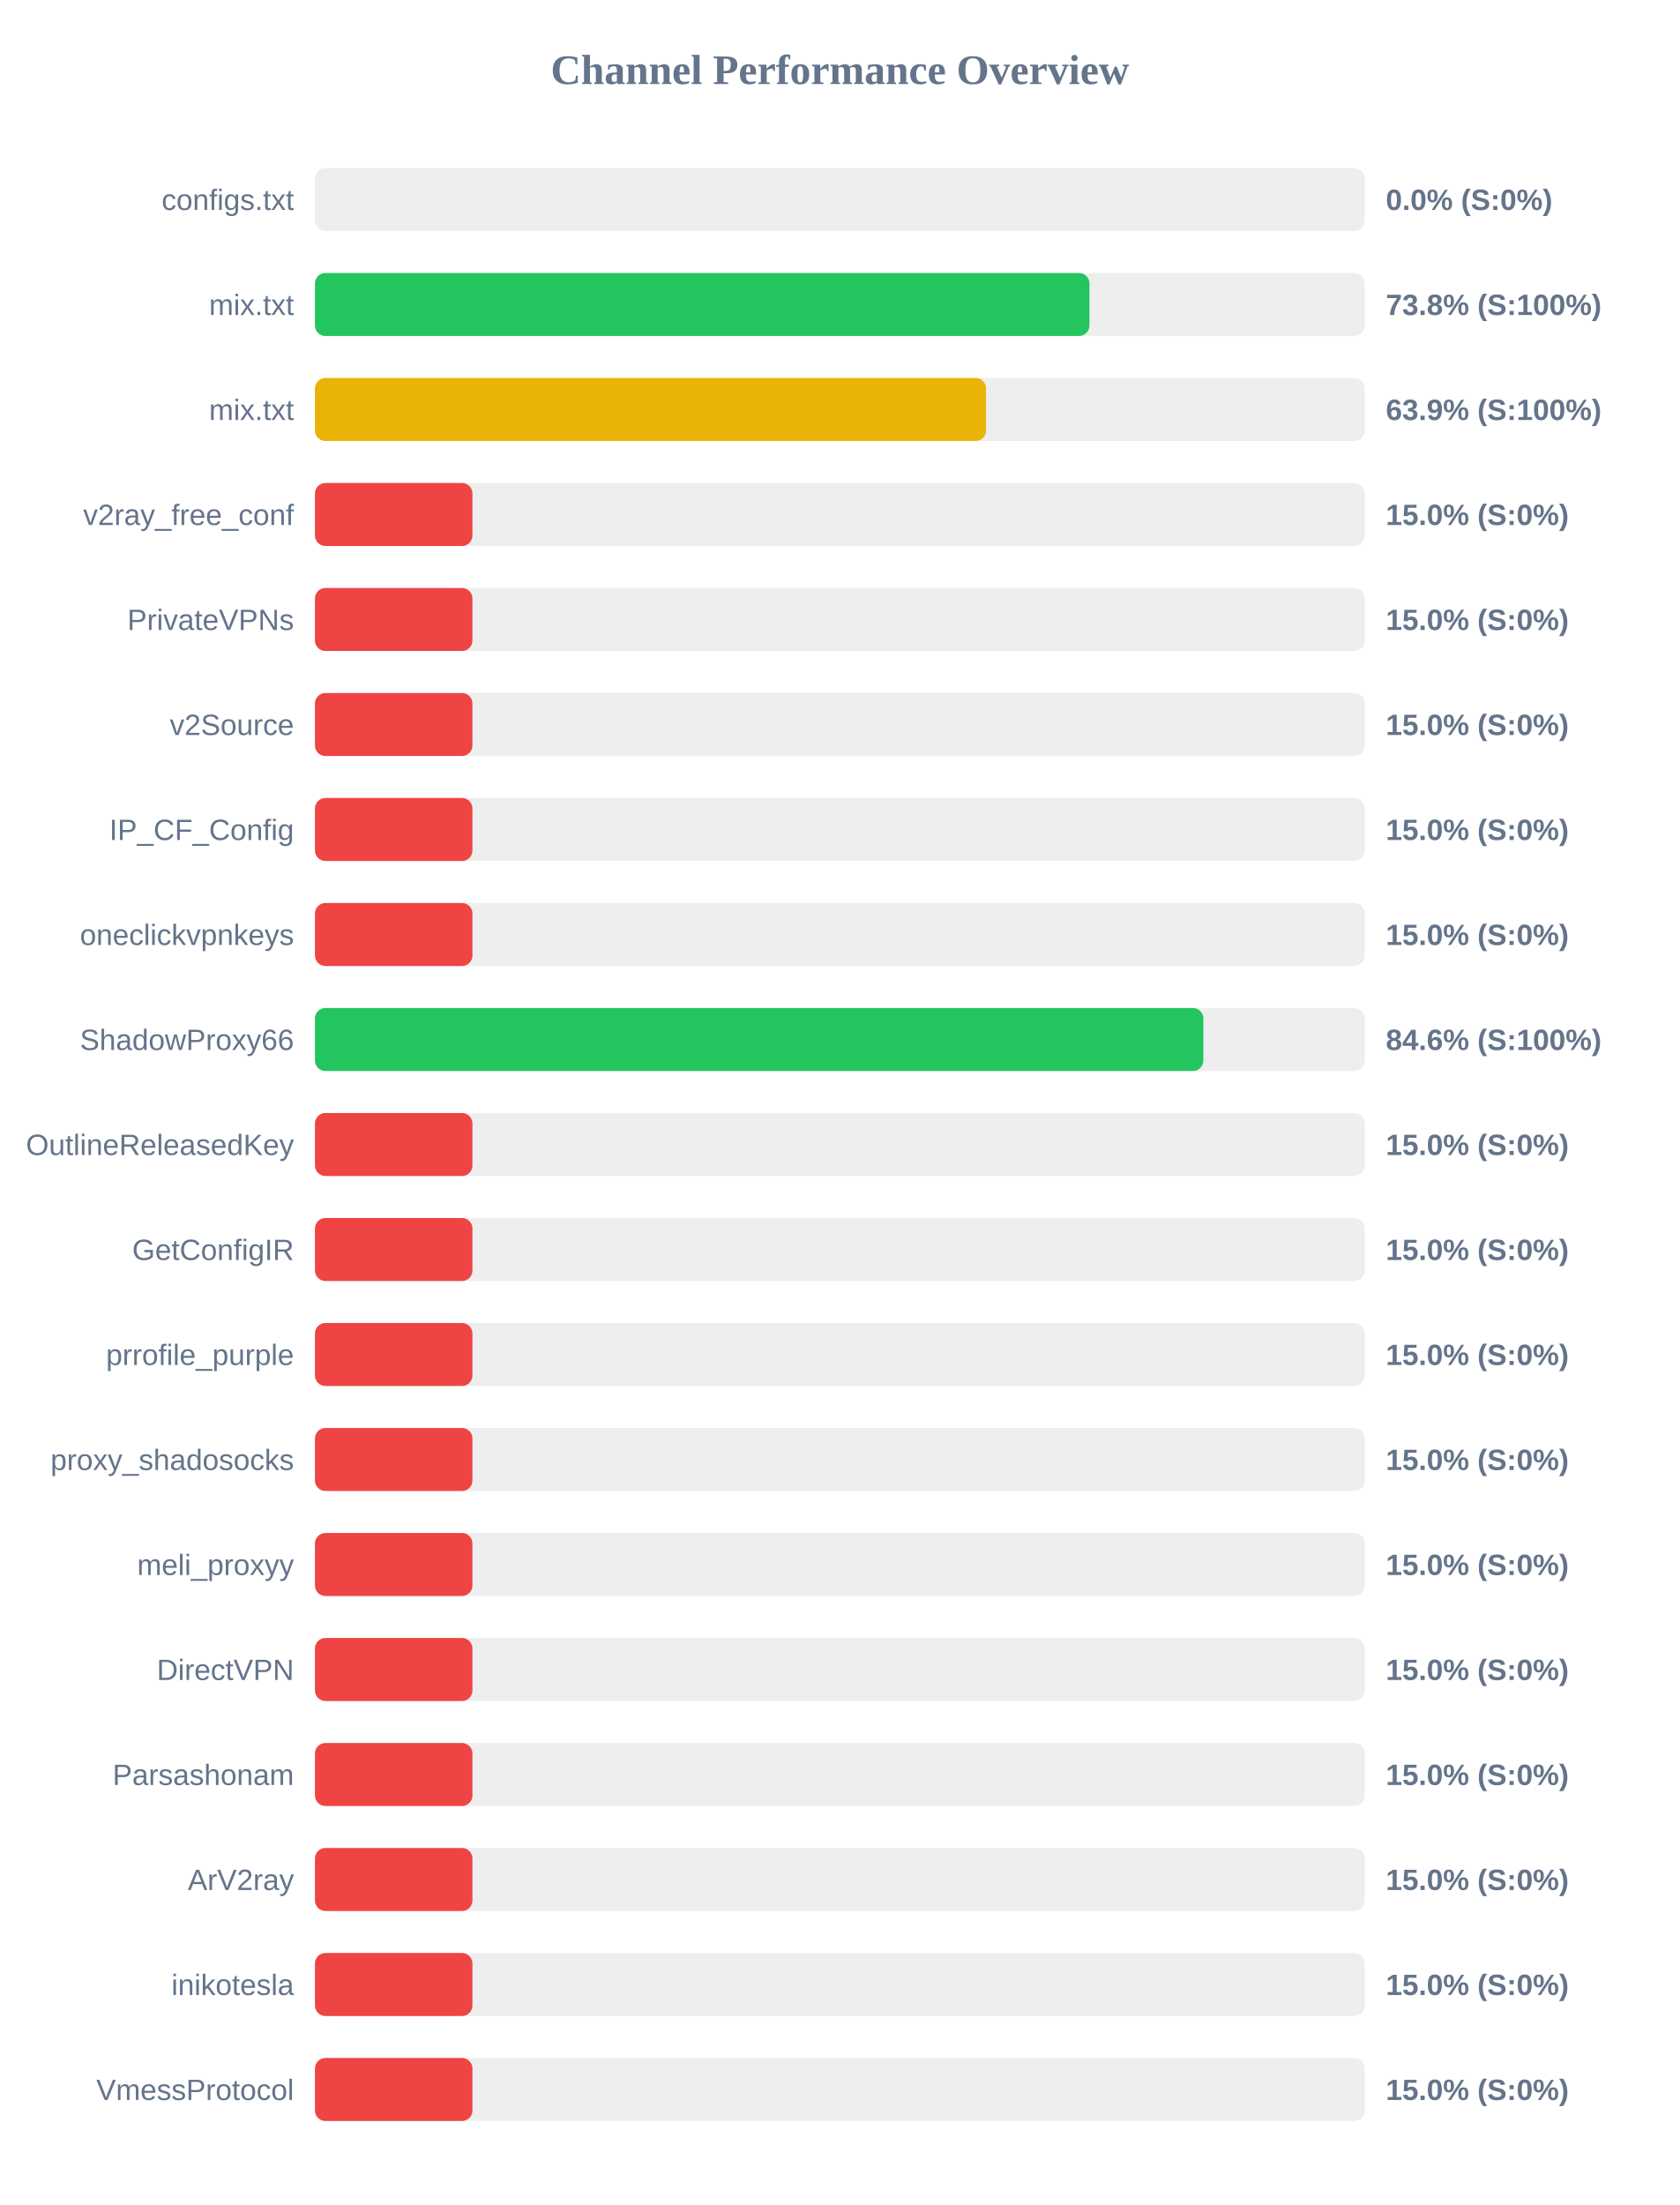
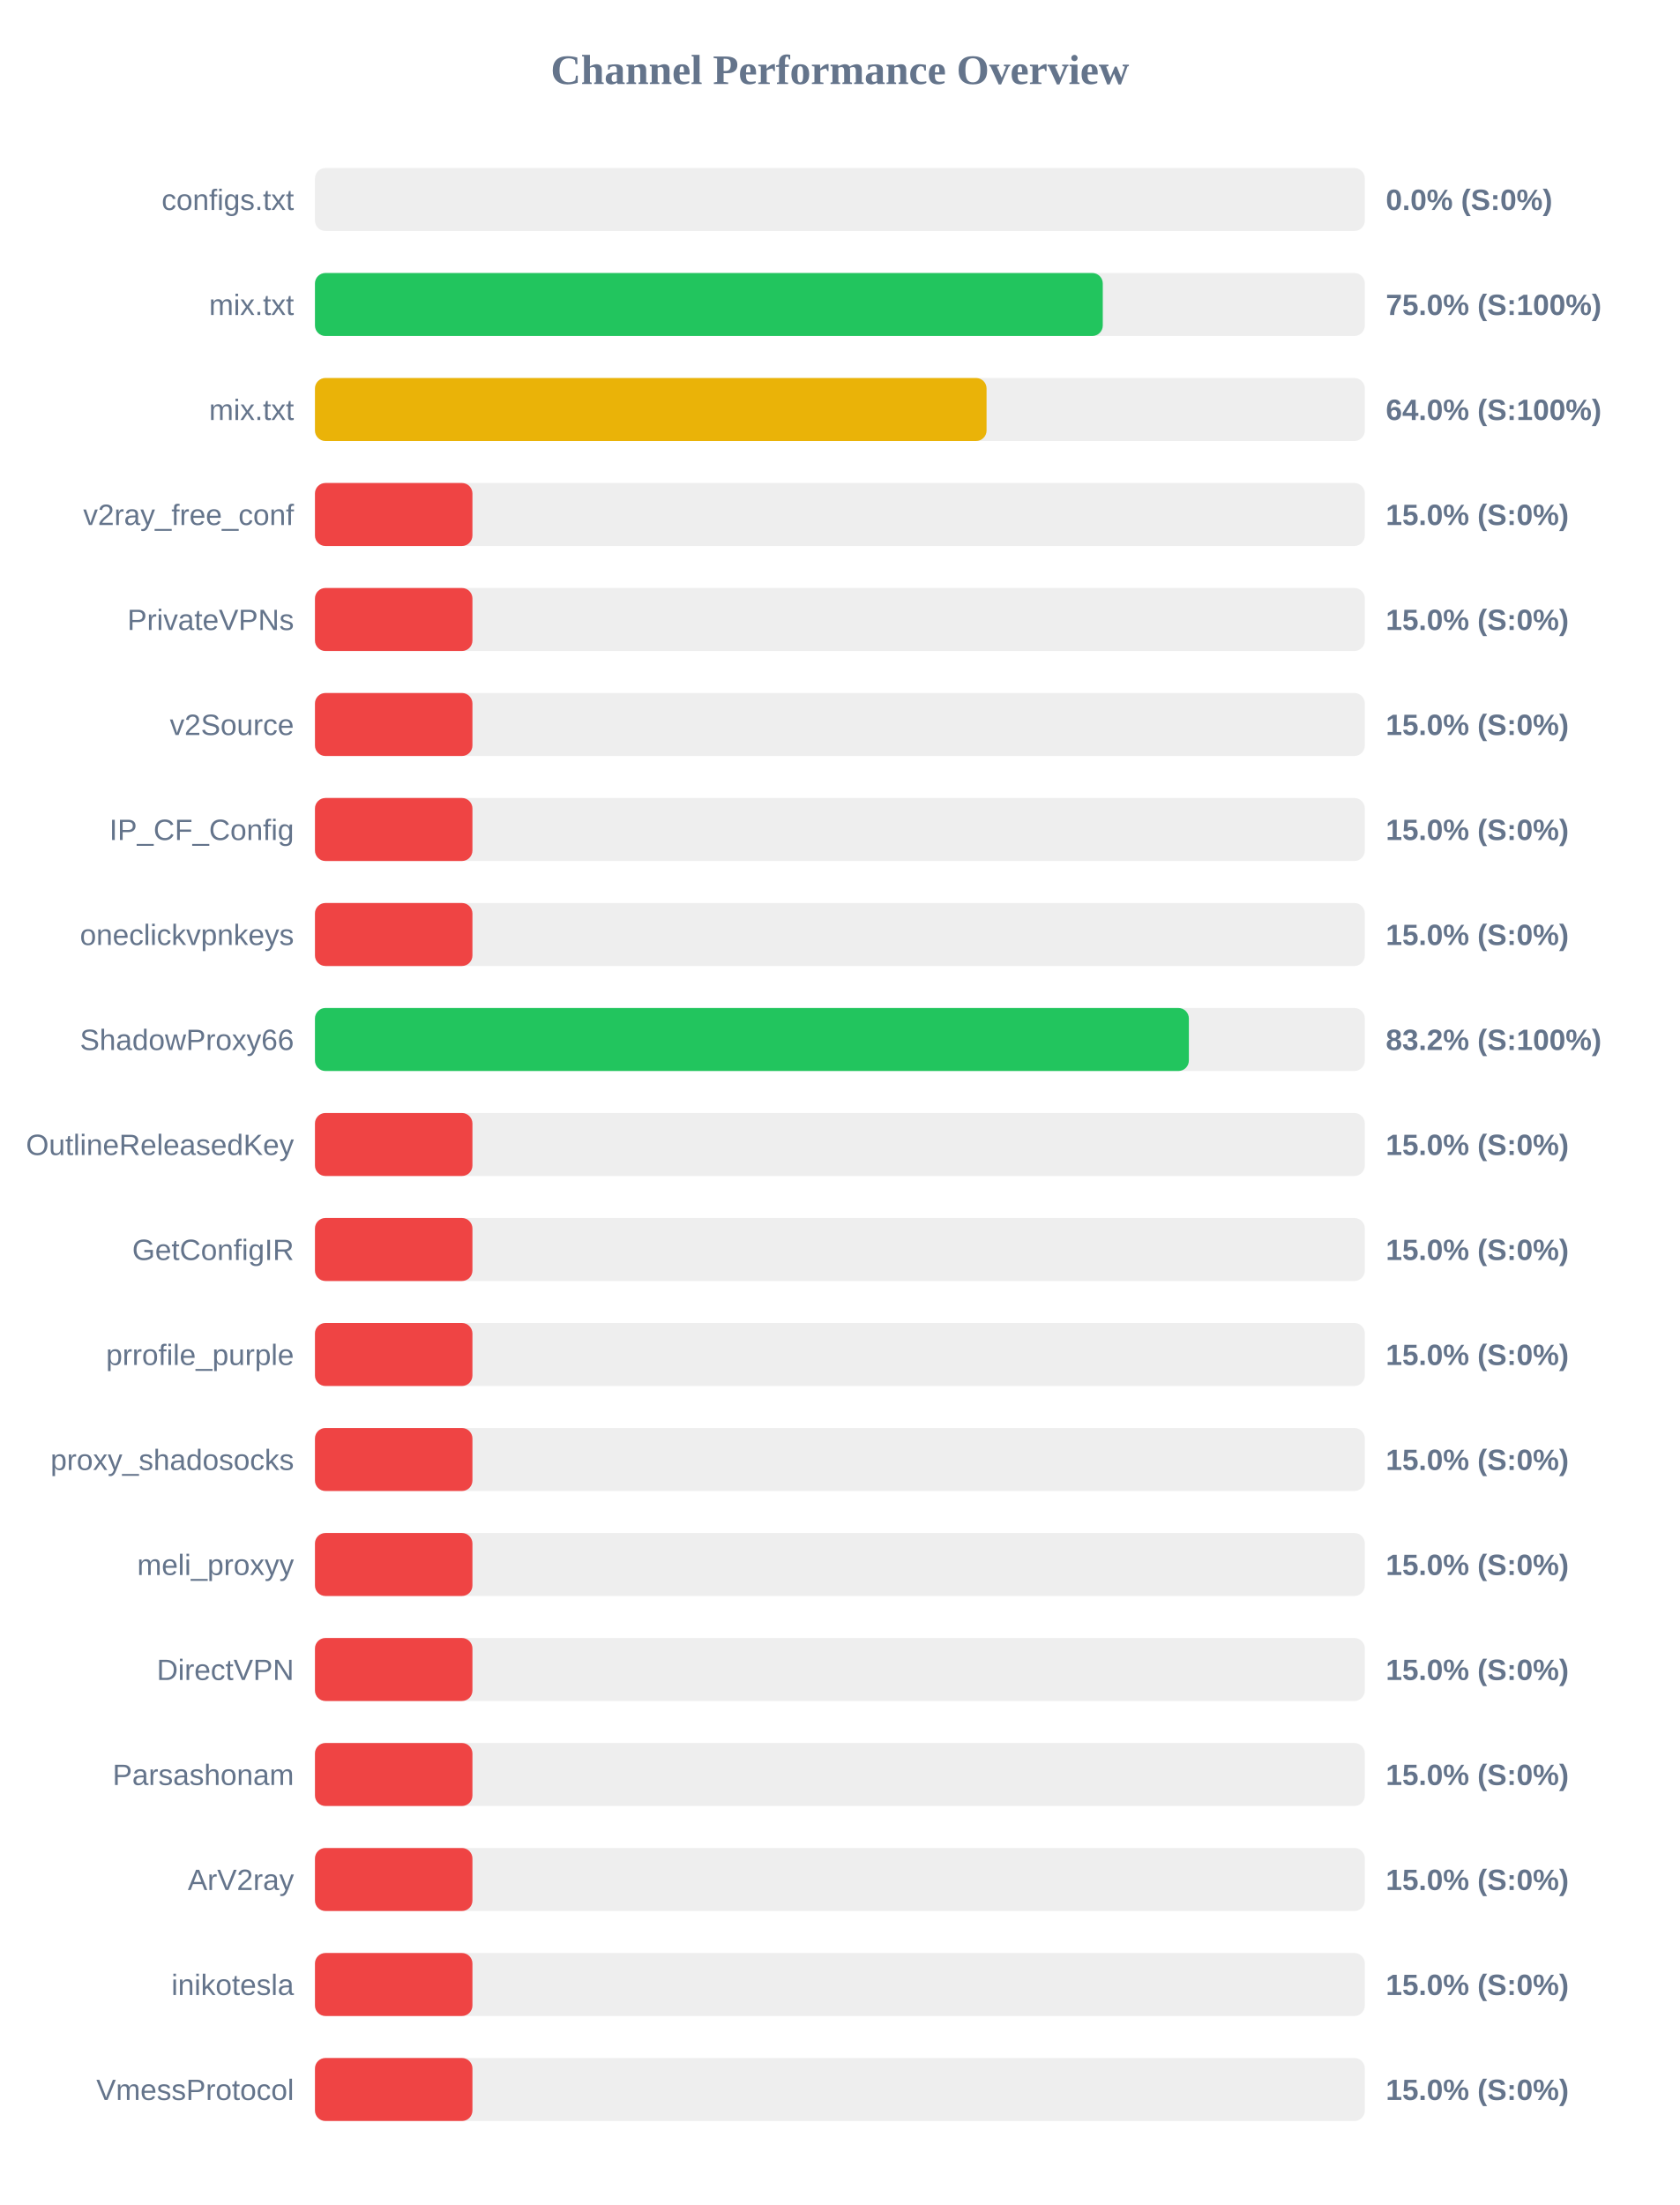
<svg xmlns="http://www.w3.org/2000/svg" width="800" height="1050" version="1.1">
  <style>
        .row { font: 14px Arial; fill: #64748b; }
        .score { font: bold 14px Arial; fill: #64748b; }
    </style>
  <text x="400" y="40" text-anchor="middle" font-size="20px" font-weight="bold" fill="#64748b">Channel Performance Overview</text>
  <rect x="150" y="80" width="500" height="30" fill="#eee" rx="5" />
  <rect x="150" y="80" width="0.0" height="30" fill="#ef4444" rx="5" />
  <text x="140" y="100" text-anchor="end" class="row">configs.txt</text>
  <text x="660" y="100" text-anchor="start" class="score">0.0% (S:0%)</text>
  <rect x="150" y="130" width="500" height="30" fill="#eee" rx="5" />
-   <rect x="150" y="130" width="368.85" height="30" fill="#22c55e" rx="5" />
+   <rect x="150" y="130" width="375.2" height="30" fill="#22c55e" rx="5" />
  <text x="140" y="150" text-anchor="end" class="row">mix.txt</text>
-   <text x="660" y="150" text-anchor="start" class="score">73.8% (S:100%)</text>
+   <text x="660" y="150" text-anchor="start" class="score">75.0% (S:100%)</text>
  <rect x="150" y="180" width="500" height="30" fill="#eee" rx="5" />
-   <rect x="150" y="180" width="319.6" height="30" fill="#eab308" rx="5" />
+   <rect x="150" y="180" width="319.85" height="30" fill="#eab308" rx="5" />
  <text x="140" y="200" text-anchor="end" class="row">mix.txt</text>
-   <text x="660" y="200" text-anchor="start" class="score">63.9% (S:100%)</text>
+   <text x="660" y="200" text-anchor="start" class="score">64.0% (S:100%)</text>
  <rect x="150" y="230" width="500" height="30" fill="#eee" rx="5" />
  <rect x="150" y="230" width="75.0" height="30" fill="#ef4444" rx="5" />
  <text x="140" y="250" text-anchor="end" class="row">v2ray_free_conf</text>
  <text x="660" y="250" text-anchor="start" class="score">15.0% (S:0%)</text>
  <rect x="150" y="280" width="500" height="30" fill="#eee" rx="5" />
  <rect x="150" y="280" width="75.0" height="30" fill="#ef4444" rx="5" />
  <text x="140" y="300" text-anchor="end" class="row">PrivateVPNs</text>
  <text x="660" y="300" text-anchor="start" class="score">15.0% (S:0%)</text>
  <rect x="150" y="330" width="500" height="30" fill="#eee" rx="5" />
  <rect x="150" y="330" width="75.0" height="30" fill="#ef4444" rx="5" />
  <text x="140" y="350" text-anchor="end" class="row">v2Source</text>
  <text x="660" y="350" text-anchor="start" class="score">15.0% (S:0%)</text>
  <rect x="150" y="380" width="500" height="30" fill="#eee" rx="5" />
  <rect x="150" y="380" width="75.0" height="30" fill="#ef4444" rx="5" />
  <text x="140" y="400" text-anchor="end" class="row">IP_CF_Config</text>
  <text x="660" y="400" text-anchor="start" class="score">15.0% (S:0%)</text>
  <rect x="150" y="430" width="500" height="30" fill="#eee" rx="5" />
  <rect x="150" y="430" width="75.0" height="30" fill="#ef4444" rx="5" />
  <text x="140" y="450" text-anchor="end" class="row">oneclickvpnkeys</text>
  <text x="660" y="450" text-anchor="start" class="score">15.0% (S:0%)</text>
  <rect x="150" y="480" width="500" height="30" fill="#eee" rx="5" />
-   <rect x="150" y="480" width="423.1" height="30" fill="#22c55e" rx="5" />
+   <rect x="150" y="480" width="416.2" height="30" fill="#22c55e" rx="5" />
  <text x="140" y="500" text-anchor="end" class="row">ShadowProxy66</text>
-   <text x="660" y="500" text-anchor="start" class="score">84.6% (S:100%)</text>
+   <text x="660" y="500" text-anchor="start" class="score">83.2% (S:100%)</text>
  <rect x="150" y="530" width="500" height="30" fill="#eee" rx="5" />
  <rect x="150" y="530" width="75.0" height="30" fill="#ef4444" rx="5" />
  <text x="140" y="550" text-anchor="end" class="row">OutlineReleasedKey</text>
  <text x="660" y="550" text-anchor="start" class="score">15.0% (S:0%)</text>
  <rect x="150" y="580" width="500" height="30" fill="#eee" rx="5" />
  <rect x="150" y="580" width="75.0" height="30" fill="#ef4444" rx="5" />
  <text x="140" y="600" text-anchor="end" class="row">GetConfigIR</text>
  <text x="660" y="600" text-anchor="start" class="score">15.0% (S:0%)</text>
  <rect x="150" y="630" width="500" height="30" fill="#eee" rx="5" />
  <rect x="150" y="630" width="75.0" height="30" fill="#ef4444" rx="5" />
  <text x="140" y="650" text-anchor="end" class="row">prrofile_purple</text>
  <text x="660" y="650" text-anchor="start" class="score">15.0% (S:0%)</text>
  <rect x="150" y="680" width="500" height="30" fill="#eee" rx="5" />
  <rect x="150" y="680" width="75.0" height="30" fill="#ef4444" rx="5" />
  <text x="140" y="700" text-anchor="end" class="row">proxy_shadosocks</text>
  <text x="660" y="700" text-anchor="start" class="score">15.0% (S:0%)</text>
  <rect x="150" y="730" width="500" height="30" fill="#eee" rx="5" />
  <rect x="150" y="730" width="75.0" height="30" fill="#ef4444" rx="5" />
  <text x="140" y="750" text-anchor="end" class="row">meli_proxyy</text>
  <text x="660" y="750" text-anchor="start" class="score">15.0% (S:0%)</text>
  <rect x="150" y="780" width="500" height="30" fill="#eee" rx="5" />
  <rect x="150" y="780" width="75.0" height="30" fill="#ef4444" rx="5" />
  <text x="140" y="800" text-anchor="end" class="row">DirectVPN</text>
  <text x="660" y="800" text-anchor="start" class="score">15.0% (S:0%)</text>
  <rect x="150" y="830" width="500" height="30" fill="#eee" rx="5" />
  <rect x="150" y="830" width="75.0" height="30" fill="#ef4444" rx="5" />
  <text x="140" y="850" text-anchor="end" class="row">Parsashonam</text>
  <text x="660" y="850" text-anchor="start" class="score">15.0% (S:0%)</text>
  <rect x="150" y="880" width="500" height="30" fill="#eee" rx="5" />
  <rect x="150" y="880" width="75.0" height="30" fill="#ef4444" rx="5" />
  <text x="140" y="900" text-anchor="end" class="row">ArV2ray</text>
  <text x="660" y="900" text-anchor="start" class="score">15.0% (S:0%)</text>
  <rect x="150" y="930" width="500" height="30" fill="#eee" rx="5" />
  <rect x="150" y="930" width="75.0" height="30" fill="#ef4444" rx="5" />
  <text x="140" y="950" text-anchor="end" class="row">inikotesla</text>
  <text x="660" y="950" text-anchor="start" class="score">15.0% (S:0%)</text>
  <rect x="150" y="980" width="500" height="30" fill="#eee" rx="5" />
  <rect x="150" y="980" width="75.0" height="30" fill="#ef4444" rx="5" />
  <text x="140" y="1000" text-anchor="end" class="row">VmessProtocol</text>
  <text x="660" y="1000" text-anchor="start" class="score">15.0% (S:0%)</text>
</svg>
